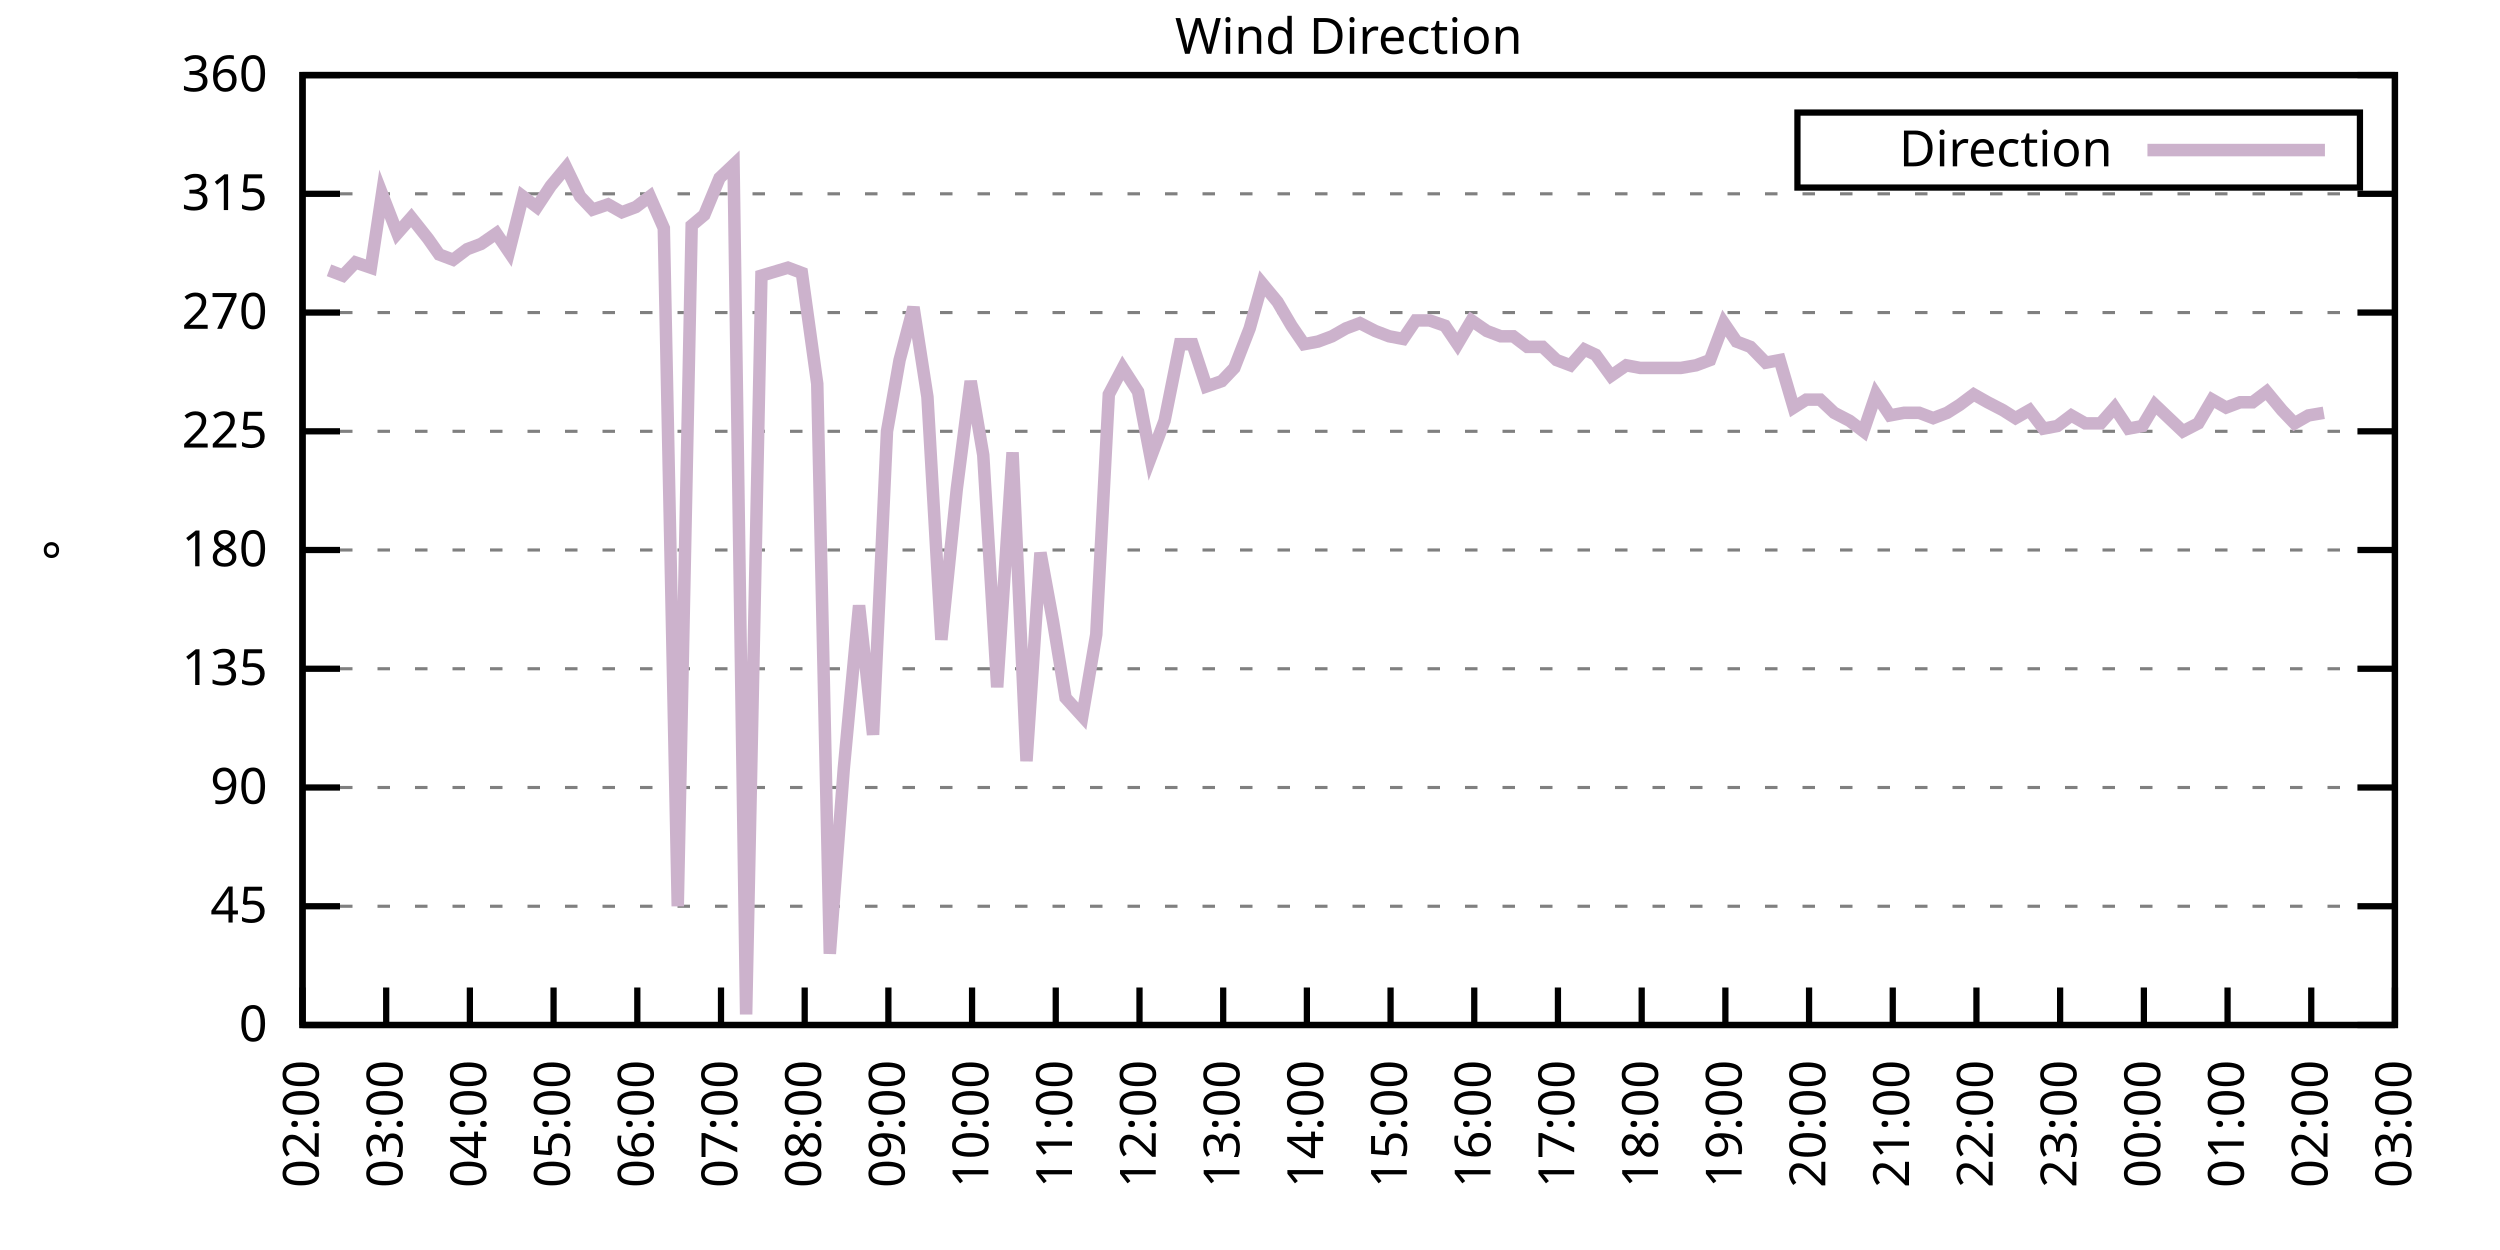
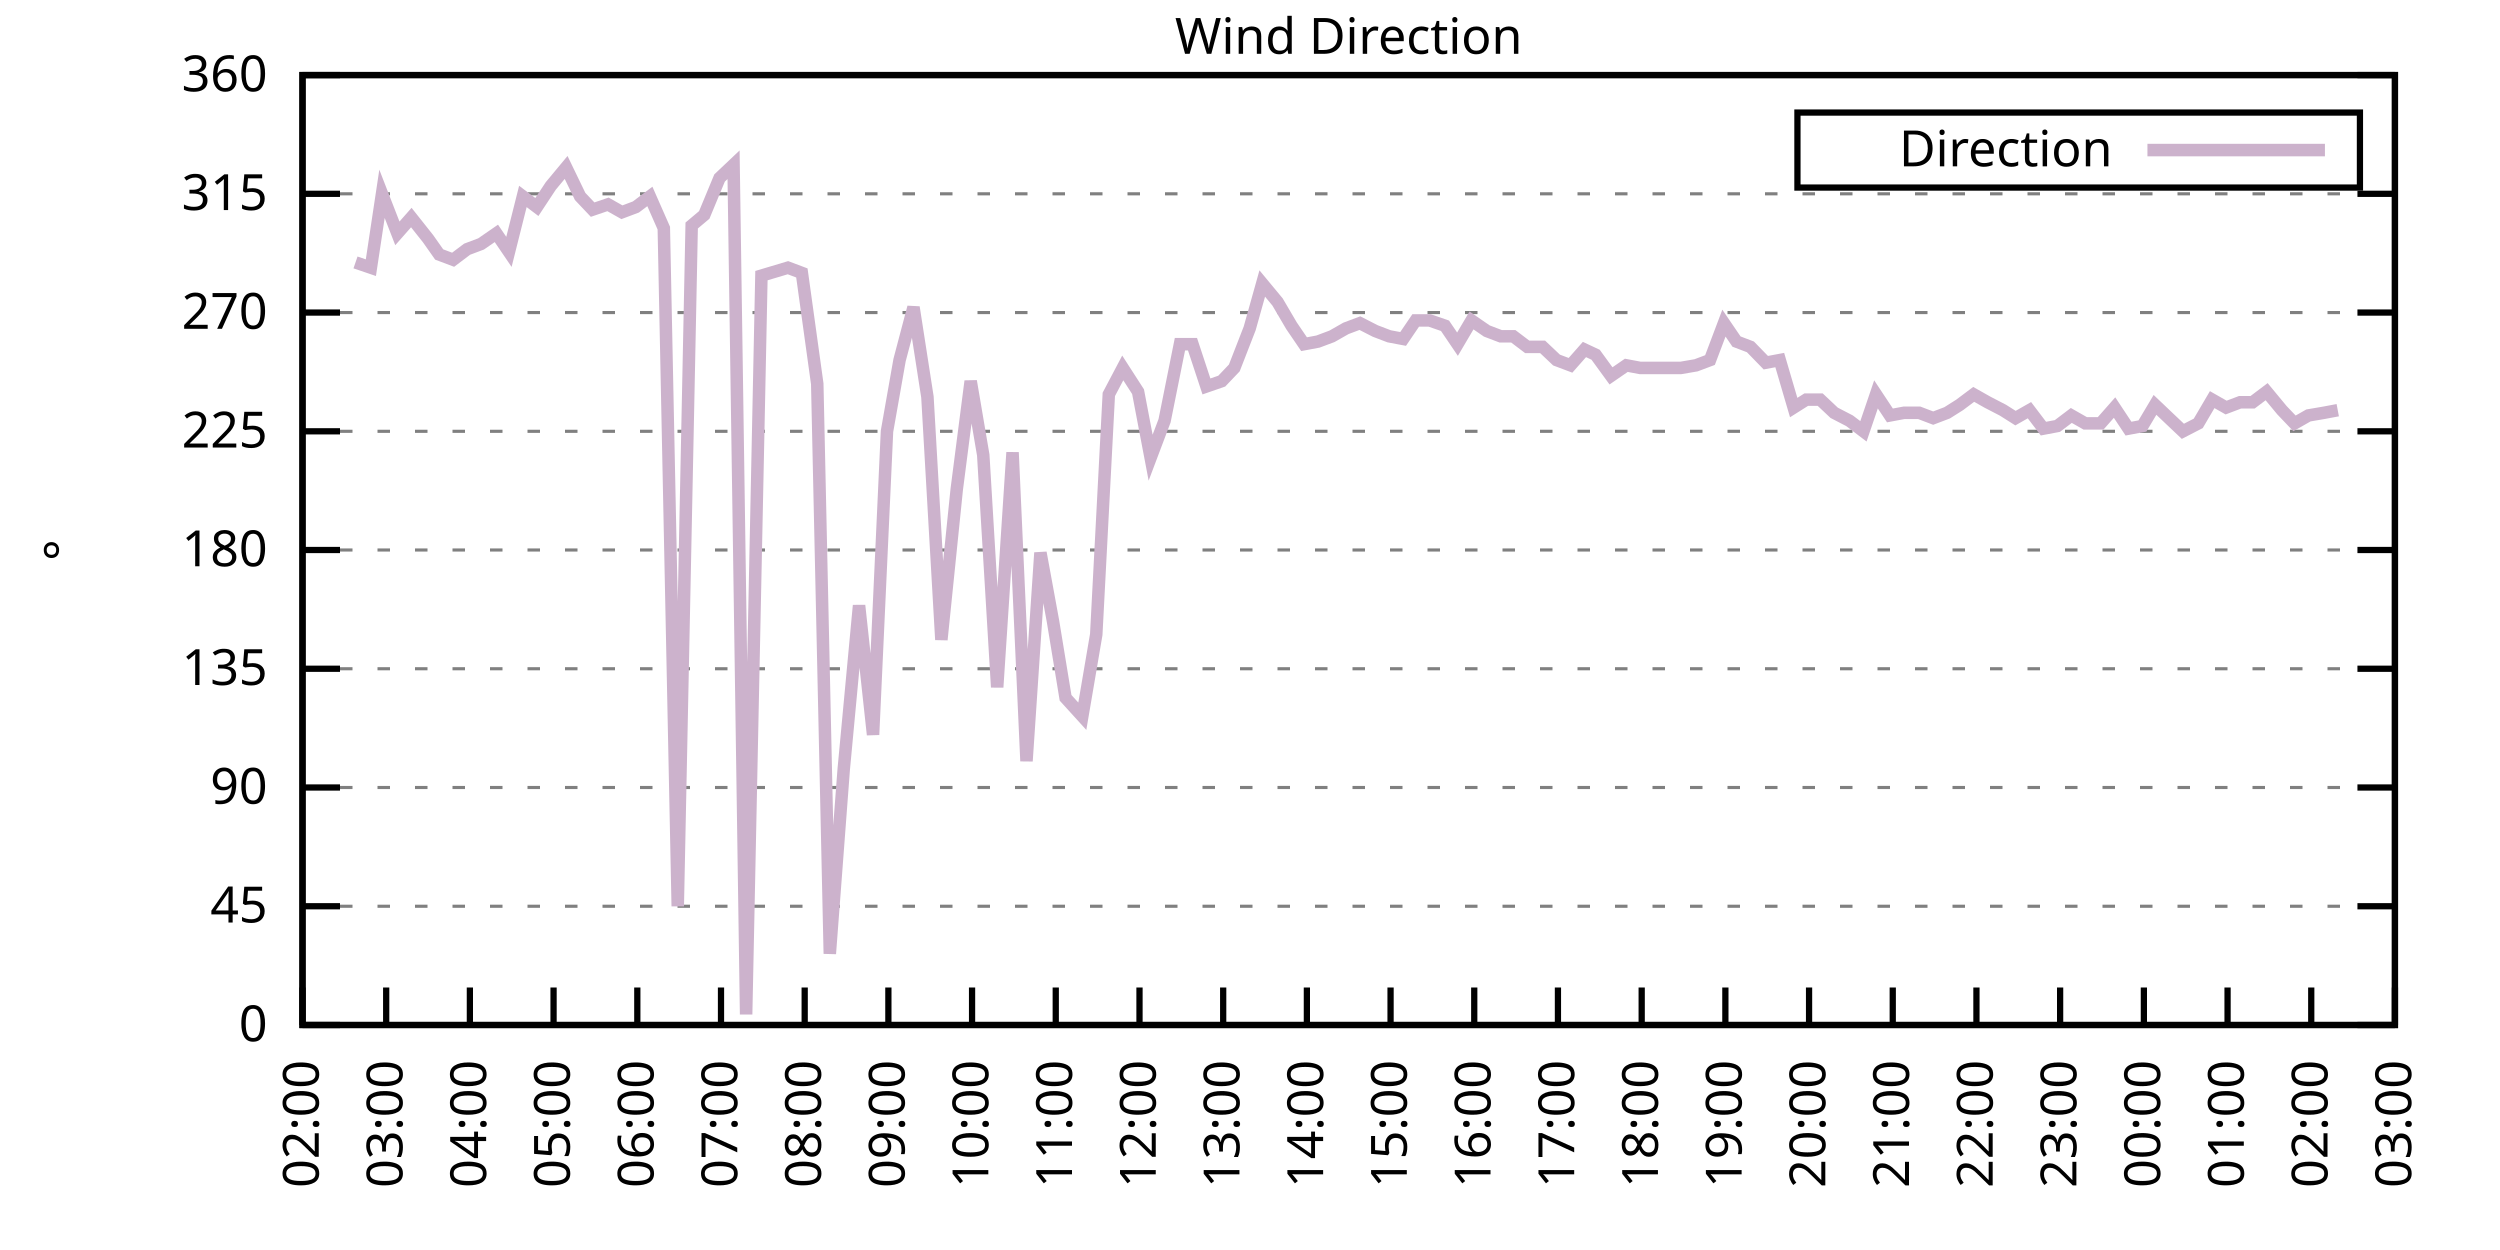
<svg xmlns="http://www.w3.org/2000/svg" xmlns:xlink="http://www.w3.org/1999/xlink" width="400" height="200" viewBox="0 0 400 200">
  <g id="gnuplot_canvas">
    <rect x="0" y="0" width="400" height="200" fill="none" />
    <defs>
      <circle id="gpDot" r="0.5" stroke-width="0.5" stroke="currentColor" />
      <path id="gpPt0" stroke-width="0.333" stroke="currentColor" d="M-1,0 h2 M0,-1 v2" />
      <path id="gpPt1" stroke-width="0.333" stroke="currentColor" d="M-1,-1 L1,1 M1,-1 L-1,1" />
      <path id="gpPt2" stroke-width="0.333" stroke="currentColor" d="M-1,0 L1,0 M0,-1 L0,1 M-1,-1 L1,1 M-1,1 L1,-1" />
      <rect id="gpPt3" stroke-width="0.333" stroke="currentColor" x="-1" y="-1" width="2" height="2" />
      <rect id="gpPt4" stroke-width="0.333" stroke="currentColor" fill="currentColor" x="-1" y="-1" width="2" height="2" />
      <circle id="gpPt5" stroke-width="0.333" stroke="currentColor" cx="0" cy="0" r="1" />
      <use xlink:href="#gpPt5" id="gpPt6" fill="currentColor" stroke="none" />
      <path id="gpPt7" stroke-width="0.333" stroke="currentColor" d="M0,-1.33 L-1.33,0.67 L1.33,0.67 z" />
      <use xlink:href="#gpPt7" id="gpPt8" fill="currentColor" stroke="none" />
      <use xlink:href="#gpPt7" id="gpPt9" stroke="currentColor" transform="rotate(180)" />
      <use xlink:href="#gpPt9" id="gpPt10" fill="currentColor" stroke="none" />
      <use xlink:href="#gpPt3" id="gpPt11" stroke="currentColor" transform="rotate(45)" />
      <use xlink:href="#gpPt11" id="gpPt12" fill="currentColor" stroke="none" />
      <path id="gpPt13" stroke-width="0.333" stroke="currentColor" d="M0,1.330 L1.265,0.411 L0.782,-1.067 L-0.782,-1.076 L-1.265,0.411 z" />
      <use xlink:href="#gpPt13" id="gpPt14" fill="currentColor" stroke="none" />
      <filter id="textbox" filterUnits="objectBoundingBox" x="0" y="0" height="1" width="1">
        <feFlood flood-color="white" flood-opacity="1" result="bgnd" />
        <feComposite in="SourceGraphic" in2="bgnd" operator="atop" />
      </filter>
      <filter id="greybox" filterUnits="objectBoundingBox" x="0" y="0" height="1" width="1">
        <feFlood flood-color="lightgrey" flood-opacity="1" result="grey" />
        <feComposite in="SourceGraphic" in2="grey" operator="atop" />
      </filter>
    </defs>
    <g fill="none" color="white" stroke="currentColor" stroke-width="1.00" stroke-linecap="butt" stroke-linejoin="miter">
</g>
    <g fill="none" color="black" stroke="currentColor" stroke-width="1.00" stroke-linecap="butt" stroke-linejoin="miter">
      <g stroke="none" shape-rendering="crispEdges">
        <polygon fill="rgb(255, 255, 255)" points="48.40,164.00 383.18,164.00 383.18,12.02 48.40,12.02 " />
      </g>
    </g>
    <g fill="none" color="black" stroke="currentColor" stroke-width="1.00" stroke-linecap="butt" stroke-linejoin="miter">
</g>
    <g fill="none" color="black" stroke="black" stroke-width="0.50" stroke-linecap="butt" stroke-linejoin="miter">
</g>
    <g fill="none" color="gray" stroke="currentColor" stroke-width="0.50" stroke-linecap="butt" stroke-linejoin="miter">
      <path stroke="gray" stroke-dasharray="2,4" class="gridline" d="M48.40,164.00 L383.19,164.00  " />
    </g>
    <g fill="none" color="gray" stroke="gray" stroke-width="1.00" stroke-linecap="butt" stroke-linejoin="miter">
</g>
    <g fill="none" color="black" stroke="currentColor" stroke-width="1.00" stroke-linecap="butt" stroke-linejoin="miter">
      <path stroke="black" d="M48.40,164.00 L54.40,164.00 M383.19,164.00 L377.19,164.00  " />
      <g transform="translate(42.80,166.60)" stroke="none" fill="black" font-family="Sans" font-size="8.00" text-anchor="end">
        <text>
          <tspan font-family="Sans"> 0</tspan>
        </text>
      </g>
    </g>
    <g fill="none" color="black" stroke="currentColor" stroke-width="1.00" stroke-linecap="butt" stroke-linejoin="miter">
</g>
    <g fill="none" color="black" stroke="black" stroke-width="0.50" stroke-linecap="butt" stroke-linejoin="miter">
</g>
    <g fill="none" color="gray" stroke="currentColor" stroke-width="0.50" stroke-linecap="butt" stroke-linejoin="miter">
      <path stroke="gray" stroke-dasharray="2,4" class="gridline" d="M48.40,145.00 L383.19,145.00  " />
    </g>
    <g fill="none" color="gray" stroke="gray" stroke-width="1.00" stroke-linecap="butt" stroke-linejoin="miter">
</g>
    <g fill="none" color="black" stroke="currentColor" stroke-width="1.00" stroke-linecap="butt" stroke-linejoin="miter">
      <path stroke="black" d="M48.40,145.00 L54.40,145.00 M383.19,145.00 L377.19,145.00  " />
      <g transform="translate(42.80,147.60)" stroke="none" fill="black" font-family="Sans" font-size="8.00" text-anchor="end">
        <text>
          <tspan font-family="Sans"> 45</tspan>
        </text>
      </g>
    </g>
    <g fill="none" color="black" stroke="currentColor" stroke-width="1.00" stroke-linecap="butt" stroke-linejoin="miter">
</g>
    <g fill="none" color="black" stroke="black" stroke-width="0.50" stroke-linecap="butt" stroke-linejoin="miter">
</g>
    <g fill="none" color="gray" stroke="currentColor" stroke-width="0.50" stroke-linecap="butt" stroke-linejoin="miter">
      <path stroke="gray" stroke-dasharray="2,4" class="gridline" d="M48.40,126.00 L383.19,126.00  " />
    </g>
    <g fill="none" color="gray" stroke="gray" stroke-width="1.00" stroke-linecap="butt" stroke-linejoin="miter">
</g>
    <g fill="none" color="black" stroke="currentColor" stroke-width="1.00" stroke-linecap="butt" stroke-linejoin="miter">
      <path stroke="black" d="M48.40,126.00 L54.40,126.00 M383.19,126.00 L377.19,126.00  " />
      <g transform="translate(42.80,128.60)" stroke="none" fill="black" font-family="Sans" font-size="8.00" text-anchor="end">
        <text>
          <tspan font-family="Sans"> 90</tspan>
        </text>
      </g>
    </g>
    <g fill="none" color="black" stroke="currentColor" stroke-width="1.00" stroke-linecap="butt" stroke-linejoin="miter">
</g>
    <g fill="none" color="black" stroke="black" stroke-width="0.50" stroke-linecap="butt" stroke-linejoin="miter">
</g>
    <g fill="none" color="gray" stroke="currentColor" stroke-width="0.50" stroke-linecap="butt" stroke-linejoin="miter">
      <path stroke="gray" stroke-dasharray="2,4" class="gridline" d="M48.40,107.00 L383.19,107.00  " />
    </g>
    <g fill="none" color="gray" stroke="gray" stroke-width="1.00" stroke-linecap="butt" stroke-linejoin="miter">
</g>
    <g fill="none" color="black" stroke="currentColor" stroke-width="1.00" stroke-linecap="butt" stroke-linejoin="miter">
      <path stroke="black" d="M48.40,107.00 L54.40,107.00 M383.19,107.00 L377.19,107.00  " />
      <g transform="translate(42.80,109.60)" stroke="none" fill="black" font-family="Sans" font-size="8.00" text-anchor="end">
        <text>
          <tspan font-family="Sans"> 135</tspan>
        </text>
      </g>
    </g>
    <g fill="none" color="black" stroke="currentColor" stroke-width="1.00" stroke-linecap="butt" stroke-linejoin="miter">
</g>
    <g fill="none" color="black" stroke="black" stroke-width="0.50" stroke-linecap="butt" stroke-linejoin="miter">
</g>
    <g fill="none" color="gray" stroke="currentColor" stroke-width="0.50" stroke-linecap="butt" stroke-linejoin="miter">
      <path stroke="gray" stroke-dasharray="2,4" class="gridline" d="M48.40,88.00 L383.19,88.00  " />
    </g>
    <g fill="none" color="gray" stroke="gray" stroke-width="1.00" stroke-linecap="butt" stroke-linejoin="miter">
</g>
    <g fill="none" color="black" stroke="currentColor" stroke-width="1.00" stroke-linecap="butt" stroke-linejoin="miter">
      <path stroke="black" d="M48.40,88.00 L54.40,88.00 M383.19,88.00 L377.19,88.00  " />
      <g transform="translate(42.80,90.60)" stroke="none" fill="black" font-family="Sans" font-size="8.00" text-anchor="end">
        <text>
          <tspan font-family="Sans"> 180</tspan>
        </text>
      </g>
    </g>
    <g fill="none" color="black" stroke="currentColor" stroke-width="1.00" stroke-linecap="butt" stroke-linejoin="miter">
</g>
    <g fill="none" color="black" stroke="black" stroke-width="0.50" stroke-linecap="butt" stroke-linejoin="miter">
</g>
    <g fill="none" color="gray" stroke="currentColor" stroke-width="0.50" stroke-linecap="butt" stroke-linejoin="miter">
      <path stroke="gray" stroke-dasharray="2,4" class="gridline" d="M48.40,69.01 L383.19,69.01  " />
    </g>
    <g fill="none" color="gray" stroke="gray" stroke-width="1.00" stroke-linecap="butt" stroke-linejoin="miter">
</g>
    <g fill="none" color="black" stroke="currentColor" stroke-width="1.00" stroke-linecap="butt" stroke-linejoin="miter">
      <path stroke="black" d="M48.40,69.01 L54.40,69.01 M383.19,69.01 L377.19,69.01  " />
      <g transform="translate(42.80,71.61)" stroke="none" fill="black" font-family="Sans" font-size="8.00" text-anchor="end">
        <text>
          <tspan font-family="Sans"> 225</tspan>
        </text>
      </g>
    </g>
    <g fill="none" color="black" stroke="currentColor" stroke-width="1.00" stroke-linecap="butt" stroke-linejoin="miter">
</g>
    <g fill="none" color="black" stroke="black" stroke-width="0.50" stroke-linecap="butt" stroke-linejoin="miter">
</g>
    <g fill="none" color="gray" stroke="currentColor" stroke-width="0.50" stroke-linecap="butt" stroke-linejoin="miter">
      <path stroke="gray" stroke-dasharray="2,4" class="gridline" d="M48.40,50.01 L383.19,50.01  " />
    </g>
    <g fill="none" color="gray" stroke="gray" stroke-width="1.00" stroke-linecap="butt" stroke-linejoin="miter">
</g>
    <g fill="none" color="black" stroke="currentColor" stroke-width="1.00" stroke-linecap="butt" stroke-linejoin="miter">
      <path stroke="black" d="M48.40,50.01 L54.40,50.01 M383.19,50.01 L377.19,50.01  " />
      <g transform="translate(42.80,52.61)" stroke="none" fill="black" font-family="Sans" font-size="8.00" text-anchor="end">
        <text>
          <tspan font-family="Sans"> 270</tspan>
        </text>
      </g>
    </g>
    <g fill="none" color="black" stroke="currentColor" stroke-width="1.00" stroke-linecap="butt" stroke-linejoin="miter">
</g>
    <g fill="none" color="black" stroke="black" stroke-width="0.50" stroke-linecap="butt" stroke-linejoin="miter">
</g>
    <g fill="none" color="gray" stroke="currentColor" stroke-width="0.50" stroke-linecap="butt" stroke-linejoin="miter">
      <path stroke="gray" stroke-dasharray="2,4" class="gridline" d="M48.40,31.01 L383.19,31.01  " />
    </g>
    <g fill="none" color="gray" stroke="gray" stroke-width="1.00" stroke-linecap="butt" stroke-linejoin="miter">
</g>
    <g fill="none" color="black" stroke="currentColor" stroke-width="1.00" stroke-linecap="butt" stroke-linejoin="miter">
      <path stroke="black" d="M48.40,31.01 L54.40,31.01 M383.19,31.01 L377.19,31.01  " />
      <g transform="translate(42.80,33.61)" stroke="none" fill="black" font-family="Sans" font-size="8.00" text-anchor="end">
        <text>
          <tspan font-family="Sans"> 315</tspan>
        </text>
      </g>
    </g>
    <g fill="none" color="black" stroke="currentColor" stroke-width="1.00" stroke-linecap="butt" stroke-linejoin="miter">
</g>
    <g fill="none" color="black" stroke="black" stroke-width="0.50" stroke-linecap="butt" stroke-linejoin="miter">
</g>
    <g fill="none" color="gray" stroke="currentColor" stroke-width="0.50" stroke-linecap="butt" stroke-linejoin="miter">
      <path stroke="gray" stroke-dasharray="2,4" class="gridline" d="M48.40,12.01 L383.19,12.01  " />
    </g>
    <g fill="none" color="gray" stroke="gray" stroke-width="1.00" stroke-linecap="butt" stroke-linejoin="miter">
</g>
    <g fill="none" color="black" stroke="currentColor" stroke-width="1.00" stroke-linecap="butt" stroke-linejoin="miter">
      <path stroke="black" d="M48.40,12.01 L54.40,12.01 M383.19,12.01 L377.19,12.01  " />
      <g transform="translate(42.80,14.61)" stroke="none" fill="black" font-family="Sans" font-size="8.00" text-anchor="end">
        <text>
          <tspan font-family="Sans"> 360</tspan>
        </text>
      </g>
    </g>
    <g fill="none" color="black" stroke="currentColor" stroke-width="1.00" stroke-linecap="butt" stroke-linejoin="miter">
      <path stroke="black" d="M48.40,164.00 L48.40,158.00  " />
      <g transform="translate(51.00,169.60) rotate(270.00)" stroke="none" fill="black" font-family="Sans" font-size="8.00" text-anchor="end">
        <text>
          <tspan font-family="Sans">02:00</tspan>
        </text>
      </g>
    </g>
    <g fill="none" color="black" stroke="currentColor" stroke-width="1.00" stroke-linecap="butt" stroke-linejoin="miter">
      <path stroke="black" d="M61.79,164.00 L61.79,158.00  " />
      <g transform="translate(64.39,169.60) rotate(270.00)" stroke="none" fill="black" font-family="Sans" font-size="8.00" text-anchor="end">
        <text>
          <tspan font-family="Sans">03:00</tspan>
        </text>
      </g>
    </g>
    <g fill="none" color="black" stroke="currentColor" stroke-width="1.00" stroke-linecap="butt" stroke-linejoin="miter">
      <path stroke="black" d="M75.18,164.00 L75.18,158.00  " />
      <g transform="translate(77.78,169.60) rotate(270.00)" stroke="none" fill="black" font-family="Sans" font-size="8.00" text-anchor="end">
        <text>
          <tspan font-family="Sans">04:00</tspan>
        </text>
      </g>
    </g>
    <g fill="none" color="black" stroke="currentColor" stroke-width="1.00" stroke-linecap="butt" stroke-linejoin="miter">
      <path stroke="black" d="M88.57,164.00 L88.57,158.00  " />
      <g transform="translate(91.17,169.60) rotate(270.00)" stroke="none" fill="black" font-family="Sans" font-size="8.00" text-anchor="end">
        <text>
          <tspan font-family="Sans">05:00</tspan>
        </text>
      </g>
    </g>
    <g fill="none" color="black" stroke="currentColor" stroke-width="1.00" stroke-linecap="butt" stroke-linejoin="miter">
      <path stroke="black" d="M101.97,164.00 L101.97,158.00  " />
      <g transform="translate(104.57,169.60) rotate(270.00)" stroke="none" fill="black" font-family="Sans" font-size="8.00" text-anchor="end">
        <text>
          <tspan font-family="Sans">06:00</tspan>
        </text>
      </g>
    </g>
    <g fill="none" color="black" stroke="currentColor" stroke-width="1.00" stroke-linecap="butt" stroke-linejoin="miter">
      <path stroke="black" d="M115.36,164.00 L115.36,158.00  " />
      <g transform="translate(117.96,169.60) rotate(270.00)" stroke="none" fill="black" font-family="Sans" font-size="8.00" text-anchor="end">
        <text>
          <tspan font-family="Sans">07:00</tspan>
        </text>
      </g>
    </g>
    <g fill="none" color="black" stroke="currentColor" stroke-width="1.00" stroke-linecap="butt" stroke-linejoin="miter">
      <path stroke="black" d="M128.75,164.00 L128.75,158.00  " />
      <g transform="translate(131.35,169.60) rotate(270.00)" stroke="none" fill="black" font-family="Sans" font-size="8.00" text-anchor="end">
        <text>
          <tspan font-family="Sans">08:00</tspan>
        </text>
      </g>
    </g>
    <g fill="none" color="black" stroke="currentColor" stroke-width="1.00" stroke-linecap="butt" stroke-linejoin="miter">
      <path stroke="black" d="M142.14,164.00 L142.14,158.00  " />
      <g transform="translate(144.74,169.60) rotate(270.00)" stroke="none" fill="black" font-family="Sans" font-size="8.00" text-anchor="end">
        <text>
          <tspan font-family="Sans">09:00</tspan>
        </text>
      </g>
    </g>
    <g fill="none" color="black" stroke="currentColor" stroke-width="1.00" stroke-linecap="butt" stroke-linejoin="miter">
      <path stroke="black" d="M155.53,164.00 L155.53,158.00  " />
      <g transform="translate(158.13,169.60) rotate(270.00)" stroke="none" fill="black" font-family="Sans" font-size="8.00" text-anchor="end">
        <text>
          <tspan font-family="Sans">10:00</tspan>
        </text>
      </g>
    </g>
    <g fill="none" color="black" stroke="currentColor" stroke-width="1.00" stroke-linecap="butt" stroke-linejoin="miter">
      <path stroke="black" d="M168.92,164.00 L168.92,158.00  " />
      <g transform="translate(171.52,169.60) rotate(270.00)" stroke="none" fill="black" font-family="Sans" font-size="8.00" text-anchor="end">
        <text>
          <tspan font-family="Sans">11:00</tspan>
        </text>
      </g>
    </g>
    <g fill="none" color="black" stroke="currentColor" stroke-width="1.00" stroke-linecap="butt" stroke-linejoin="miter">
      <path stroke="black" d="M182.32,164.00 L182.32,158.00  " />
      <g transform="translate(184.92,169.60) rotate(270.00)" stroke="none" fill="black" font-family="Sans" font-size="8.00" text-anchor="end">
        <text>
          <tspan font-family="Sans">12:00</tspan>
        </text>
      </g>
    </g>
    <g fill="none" color="black" stroke="currentColor" stroke-width="1.00" stroke-linecap="butt" stroke-linejoin="miter">
      <path stroke="black" d="M195.71,164.00 L195.71,158.00  " />
      <g transform="translate(198.31,169.60) rotate(270.00)" stroke="none" fill="black" font-family="Sans" font-size="8.00" text-anchor="end">
        <text>
          <tspan font-family="Sans">13:00</tspan>
        </text>
      </g>
    </g>
    <g fill="none" color="black" stroke="currentColor" stroke-width="1.00" stroke-linecap="butt" stroke-linejoin="miter">
      <path stroke="black" d="M209.10,164.00 L209.10,158.00  " />
      <g transform="translate(211.70,169.60) rotate(270.00)" stroke="none" fill="black" font-family="Sans" font-size="8.00" text-anchor="end">
        <text>
          <tspan font-family="Sans">14:00</tspan>
        </text>
      </g>
    </g>
    <g fill="none" color="black" stroke="currentColor" stroke-width="1.00" stroke-linecap="butt" stroke-linejoin="miter">
      <path stroke="black" d="M222.49,164.00 L222.49,158.00  " />
      <g transform="translate(225.09,169.60) rotate(270.00)" stroke="none" fill="black" font-family="Sans" font-size="8.00" text-anchor="end">
        <text>
          <tspan font-family="Sans">15:00</tspan>
        </text>
      </g>
    </g>
    <g fill="none" color="black" stroke="currentColor" stroke-width="1.00" stroke-linecap="butt" stroke-linejoin="miter">
      <path stroke="black" d="M235.88,164.00 L235.88,158.00  " />
      <g transform="translate(238.48,169.60) rotate(270.00)" stroke="none" fill="black" font-family="Sans" font-size="8.00" text-anchor="end">
        <text>
          <tspan font-family="Sans">16:00</tspan>
        </text>
      </g>
    </g>
    <g fill="none" color="black" stroke="currentColor" stroke-width="1.00" stroke-linecap="butt" stroke-linejoin="miter">
      <path stroke="black" d="M249.27,164.00 L249.27,158.00  " />
      <g transform="translate(251.87,169.60) rotate(270.00)" stroke="none" fill="black" font-family="Sans" font-size="8.00" text-anchor="end">
        <text>
          <tspan font-family="Sans">17:00</tspan>
        </text>
      </g>
    </g>
    <g fill="none" color="black" stroke="currentColor" stroke-width="1.00" stroke-linecap="butt" stroke-linejoin="miter">
      <path stroke="black" d="M262.67,164.00 L262.67,158.00  " />
      <g transform="translate(265.27,169.60) rotate(270.00)" stroke="none" fill="black" font-family="Sans" font-size="8.00" text-anchor="end">
        <text>
          <tspan font-family="Sans">18:00</tspan>
        </text>
      </g>
    </g>
    <g fill="none" color="black" stroke="currentColor" stroke-width="1.00" stroke-linecap="butt" stroke-linejoin="miter">
      <path stroke="black" d="M276.06,164.00 L276.06,158.00  " />
      <g transform="translate(278.66,169.60) rotate(270.00)" stroke="none" fill="black" font-family="Sans" font-size="8.00" text-anchor="end">
        <text>
          <tspan font-family="Sans">19:00</tspan>
        </text>
      </g>
    </g>
    <g fill="none" color="black" stroke="currentColor" stroke-width="1.00" stroke-linecap="butt" stroke-linejoin="miter">
      <path stroke="black" d="M289.45,164.00 L289.45,158.00  " />
      <g transform="translate(292.05,169.60) rotate(270.00)" stroke="none" fill="black" font-family="Sans" font-size="8.00" text-anchor="end">
        <text>
          <tspan font-family="Sans">20:00</tspan>
        </text>
      </g>
    </g>
    <g fill="none" color="black" stroke="currentColor" stroke-width="1.00" stroke-linecap="butt" stroke-linejoin="miter">
      <path stroke="black" d="M302.84,164.00 L302.84,158.00  " />
      <g transform="translate(305.44,169.60) rotate(270.00)" stroke="none" fill="black" font-family="Sans" font-size="8.00" text-anchor="end">
        <text>
          <tspan font-family="Sans">21:00</tspan>
        </text>
      </g>
    </g>
    <g fill="none" color="black" stroke="currentColor" stroke-width="1.00" stroke-linecap="butt" stroke-linejoin="miter">
      <path stroke="black" d="M316.23,164.00 L316.23,158.00  " />
      <g transform="translate(318.83,169.60) rotate(270.00)" stroke="none" fill="black" font-family="Sans" font-size="8.00" text-anchor="end">
        <text>
          <tspan font-family="Sans">22:00</tspan>
        </text>
      </g>
    </g>
    <g fill="none" color="black" stroke="currentColor" stroke-width="1.00" stroke-linecap="butt" stroke-linejoin="miter">
      <path stroke="black" d="M329.62,164.00 L329.62,158.00  " />
      <g transform="translate(332.22,169.60) rotate(270.00)" stroke="none" fill="black" font-family="Sans" font-size="8.00" text-anchor="end">
        <text>
          <tspan font-family="Sans">23:00</tspan>
        </text>
      </g>
    </g>
    <g fill="none" color="black" stroke="currentColor" stroke-width="1.00" stroke-linecap="butt" stroke-linejoin="miter">
      <path stroke="black" d="M343.02,164.00 L343.02,158.00  " />
      <g transform="translate(345.62,169.60) rotate(270.00)" stroke="none" fill="black" font-family="Sans" font-size="8.00" text-anchor="end">
        <text>
          <tspan font-family="Sans">00:00</tspan>
        </text>
      </g>
    </g>
    <g fill="none" color="black" stroke="currentColor" stroke-width="1.00" stroke-linecap="butt" stroke-linejoin="miter">
      <path stroke="black" d="M356.41,164.00 L356.41,158.00  " />
      <g transform="translate(359.01,169.60) rotate(270.00)" stroke="none" fill="black" font-family="Sans" font-size="8.00" text-anchor="end">
        <text>
          <tspan font-family="Sans">01:00</tspan>
        </text>
      </g>
    </g>
    <g fill="none" color="black" stroke="currentColor" stroke-width="1.00" stroke-linecap="butt" stroke-linejoin="miter">
      <path stroke="black" d="M369.80,164.00 L369.80,158.00  " />
      <g transform="translate(372.40,169.60) rotate(270.00)" stroke="none" fill="black" font-family="Sans" font-size="8.00" text-anchor="end">
        <text>
          <tspan font-family="Sans">02:00</tspan>
        </text>
      </g>
    </g>
    <g fill="none" color="black" stroke="currentColor" stroke-width="1.00" stroke-linecap="butt" stroke-linejoin="miter">
      <path stroke="black" d="M383.19,164.00 L383.19,158.00  " />
      <g transform="translate(385.79,169.60) rotate(270.00)" stroke="none" fill="black" font-family="Sans" font-size="8.00" text-anchor="end">
        <text>
          <tspan font-family="Sans">03:00</tspan>
        </text>
      </g>
    </g>
    <g fill="none" color="black" stroke="currentColor" stroke-width="1.00" stroke-linecap="butt" stroke-linejoin="miter">
</g>
    <g fill="none" color="black" stroke="currentColor" stroke-width="1.00" stroke-linecap="butt" stroke-linejoin="miter">
      <path stroke="black" d="M48.40,12.01 L48.40,164.00 L383.19,164.00 L383.19,12.01 L48.40,12.01 Z  " />
    </g>
    <g fill="none" color="black" stroke="currentColor" stroke-width="1.00" stroke-linecap="butt" stroke-linejoin="miter">
</g>
    <g fill="none" color="black" stroke="currentColor" stroke-width="1.00" stroke-linecap="butt" stroke-linejoin="miter">
      <path stroke="black" d="M287.59,30.01 L287.59,18.01 L377.59,18.01 L377.59,30.01 L287.59,30.01 Z  " />
    </g>
    <g id="Wind_direction_plot_1">
      <g fill="none" color="white" stroke="black" stroke-width="2.00" stroke-linecap="butt" stroke-linejoin="miter">
</g>
      <g fill="none" color="black" stroke="currentColor" stroke-width="2.00" stroke-linecap="butt" stroke-linejoin="miter">
        <g transform="translate(337.99,26.61)" stroke="none" fill="black" font-family="Sans" font-size="8.00" text-anchor="end">
          <text>
            <tspan font-family="Sans">Direction</tspan>
          </text>
        </g>
      </g>
      <g fill="none" color="black" stroke="currentColor" stroke-width="2.00" stroke-linecap="butt" stroke-linejoin="miter">
-         <path stroke="rgb(204, 178, 204)" d="M343.59,24.01 L371.99,24.01 M52.64,43.25 L54.87,44.10 L56.88,41.99 L59.34,42.83 L61.12,31.01 L63.58,37.34   L65.81,34.81 L68.49,38.19 L70.27,40.72 L72.50,41.56 L74.74,39.87 L76.97,39.03 L79.42,37.34 L81.43,40.30   L83.66,31.43 L85.90,33.12 L88.13,29.74 L90.58,26.79 L92.82,31.43 L94.82,33.54 L97.28,32.70 L99.51,33.96   L101.74,33.12 L103.98,31.43 L106.21,36.50 L108.44,145.00 L110.67,36.08 L112.68,34.39 L115.13,28.48 L117.37,26.36   L119.38,162.31 L121.83,44.10 L126.07,42.83 L128.30,43.67 L130.76,61.41 L132.77,152.60 L135.00,123.05 L137.45,96.87   L139.69,117.56 L141.92,69.01 L143.93,57.61 L146.16,49.16 L148.39,63.52 L150.62,102.36 L153.08,78.29 L155.31,60.98   L157.32,72.81 L159.55,109.96 L162.01,72.38 L164.24,121.78 L166.47,88.43 L168.48,99.40 L170.49,111.65 L173.17,114.60   L175.40,101.52 L177.41,63.10 L179.64,58.87 L182.09,62.67 L184.10,73.23 L186.33,67.32 L188.79,55.07 L190.80,55.07   L193.03,61.83 L195.48,60.98 L197.49,58.87 L199.95,52.54 L201.96,45.36 L204.41,48.32 L206.64,52.12 L208.65,55.07   L210.88,54.65 L213.12,53.81 L215.35,52.54 L217.58,51.70 L220.04,52.96 L222.27,53.81 L224.50,54.23 L226.51,51.27   L228.74,51.27 L231.20,52.12 L233.20,55.07 L235.44,51.27 L237.89,52.96 L240.12,53.81 L242.13,53.81 L244.36,55.50   L246.82,55.50 L249.05,57.61 L251.28,58.45 L253.51,55.92 L255.30,56.76 L257.76,60.14 L260.21,58.45 L262.44,58.87   L264.45,58.87 L266.68,58.87 L268.92,58.87 L271.37,58.45 L273.60,57.61 L275.83,51.70 L277.84,54.65 L280.07,55.50   L282.53,58.03 L284.76,57.61 L286.99,65.21 L289.00,63.94 L291.23,63.94 L293.47,66.05 L295.92,67.32 L298.15,69.01   L300.16,63.10 L302.39,66.47 L304.63,66.05 L307.08,66.05 L309.31,66.90 L311.54,66.05 L313.55,64.78 L315.79,63.10   L318.02,64.36 L320.47,65.63 L322.48,66.90 L324.71,65.63 L326.95,68.58 L329.18,68.16 L331.41,66.47 L333.64,67.74   L336.10,67.74 L338.33,65.21 L340.56,68.58 L342.79,68.16 L344.80,64.78 L347.03,66.90 L349.26,69.01 L351.72,67.74   L353.95,63.94 L356.18,65.21 L358.42,64.36 L360.42,64.36 L362.66,62.67 L365.11,65.63 L367.12,67.74 L369.35,66.47   L371.81,66.05  " />
+         <path stroke="rgb(204, 178, 204)" d="M343.59,24.01 L371.99,24.01 M56.88,41.99 L59.34,42.83 L61.12,31.01 L63.58,37.34 L65.81,34.81 L68.49,38.19   L70.27,40.72 L72.50,41.56 L74.74,39.87 L76.97,39.03 L79.42,37.34 L81.43,40.30 L83.66,31.43 L85.90,33.12   L88.13,29.74 L90.58,26.79 L92.82,31.43 L94.82,33.54 L97.28,32.70 L99.51,33.96 L101.74,33.12 L103.98,31.43   L106.21,36.50 L108.44,145.00 L110.67,36.08 L112.68,34.39 L115.13,28.48 L117.37,26.36 L119.38,162.31 L121.83,44.10   L126.07,42.83 L128.30,43.67 L130.76,61.41 L132.77,152.60 L135.00,123.05 L137.45,96.87 L139.69,117.56 L141.92,69.01   L143.93,57.61 L146.16,49.16 L148.39,63.52 L150.62,102.36 L153.08,78.29 L155.31,60.98 L157.32,72.81 L159.55,109.96   L162.01,72.38 L164.24,121.78 L166.47,88.43 L168.48,99.40 L170.49,111.65 L173.17,114.60 L175.40,101.52 L177.41,63.10   L179.64,58.87 L182.09,62.67 L184.10,73.23 L186.33,67.32 L188.79,55.07 L190.80,55.07 L193.03,61.83 L195.48,60.98   L197.49,58.87 L199.95,52.54 L201.96,45.36 L204.41,48.32 L206.64,52.12 L208.65,55.07 L210.88,54.65 L213.12,53.81   L215.35,52.54 L217.58,51.70 L220.04,52.96 L222.27,53.81 L224.50,54.23 L226.51,51.27 L228.74,51.27 L231.20,52.12   L233.20,55.07 L235.44,51.27 L237.89,52.96 L240.12,53.81 L242.13,53.81 L244.36,55.50 L246.82,55.50 L249.05,57.61   L251.28,58.45 L253.51,55.92 L255.30,56.76 L257.76,60.14 L260.21,58.45 L262.44,58.87 L264.45,58.87 L266.68,58.87   L268.92,58.87 L271.37,58.45 L273.60,57.61 L275.83,51.70 L277.84,54.65 L280.07,55.50 L282.53,58.03 L284.76,57.61   L286.99,65.21 L289.00,63.94 L291.23,63.94 L293.47,66.05 L295.92,67.32 L298.15,69.01 L300.16,63.10 L302.39,66.47   L304.63,66.05 L307.08,66.05 L309.31,66.90 L311.54,66.05 L313.55,64.78 L315.79,63.10 L318.02,64.36 L320.47,65.63   L322.48,66.90 L324.71,65.63 L326.95,68.58 L329.18,68.16 L331.41,66.47 L333.64,67.74 L336.10,67.74 L338.33,65.21   L340.56,68.58 L342.79,68.16 L344.80,64.78 L347.03,66.90 L349.26,69.01 L351.72,67.74 L353.95,63.94 L356.18,65.21   L358.42,64.36 L360.42,64.36 L362.66,62.67 L365.11,65.63 L367.12,67.74 L369.35,66.47 L371.81,66.05 L374.04,65.63    " />
      </g>
    </g>
    <g fill="none" color="black" stroke="currentColor" stroke-width="2.00" stroke-linecap="butt" stroke-linejoin="miter">
</g>
    <g fill="none" color="black" stroke="black" stroke-width="1.00" stroke-linecap="butt" stroke-linejoin="miter">
</g>
    <g fill="none" color="black" stroke="currentColor" stroke-width="1.00" stroke-linecap="butt" stroke-linejoin="miter">
      <path stroke="black" d="M48.40,12.01 L48.40,164.00 L383.19,164.00 L383.19,12.01 L48.40,12.01 Z  " />
      <g transform="translate(12.80,88.01) rotate(270.00)" stroke="none" fill="black" font-family="Sans" font-size="8.00" text-anchor="middle">
        <text>
          <tspan font-family="Sans">°</tspan>
        </text>
      </g>
    </g>
    <g fill="none" color="black" stroke="currentColor" stroke-width="1.00" stroke-linecap="butt" stroke-linejoin="miter">
</g>
    <g fill="none" color="black" stroke="currentColor" stroke-width="1.00" stroke-linecap="butt" stroke-linejoin="miter">
      <g transform="translate(215.79,8.61)" stroke="none" fill="black" font-family="Sans" font-size="8.00" text-anchor="middle">
        <text>
          <tspan font-family="Sans">Wind Direction</tspan>
        </text>
      </g>
    </g>
    <g fill="none" color="black" stroke="currentColor" stroke-width="1.00" stroke-linecap="butt" stroke-linejoin="miter">
</g>
  </g>
</svg>
